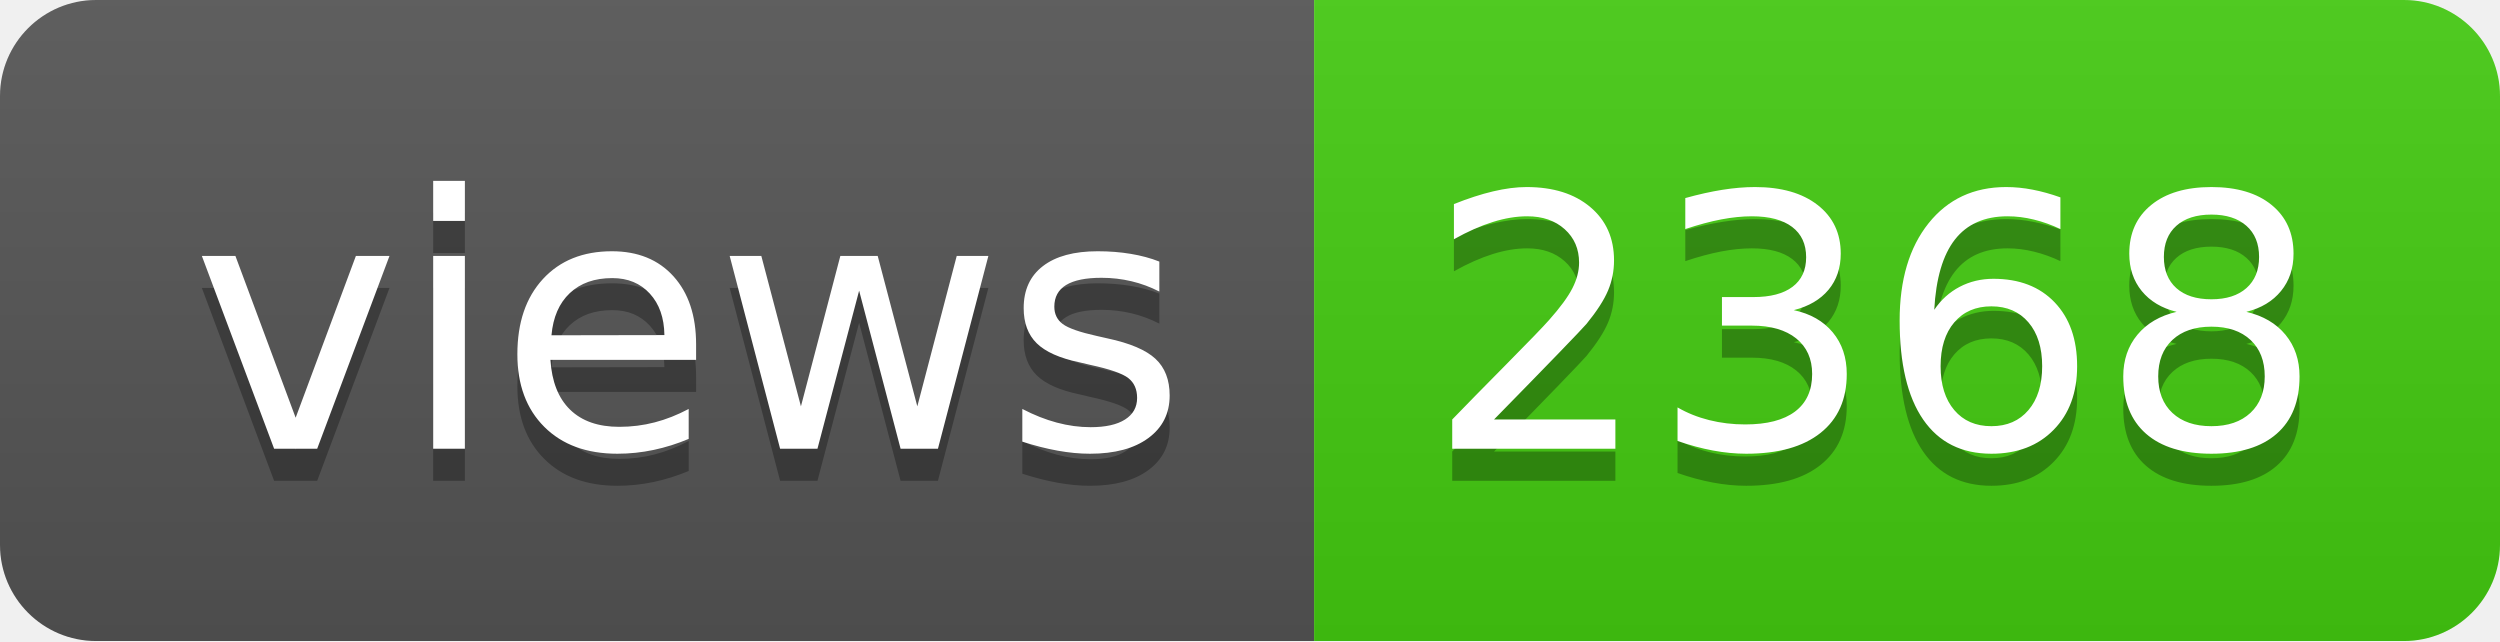
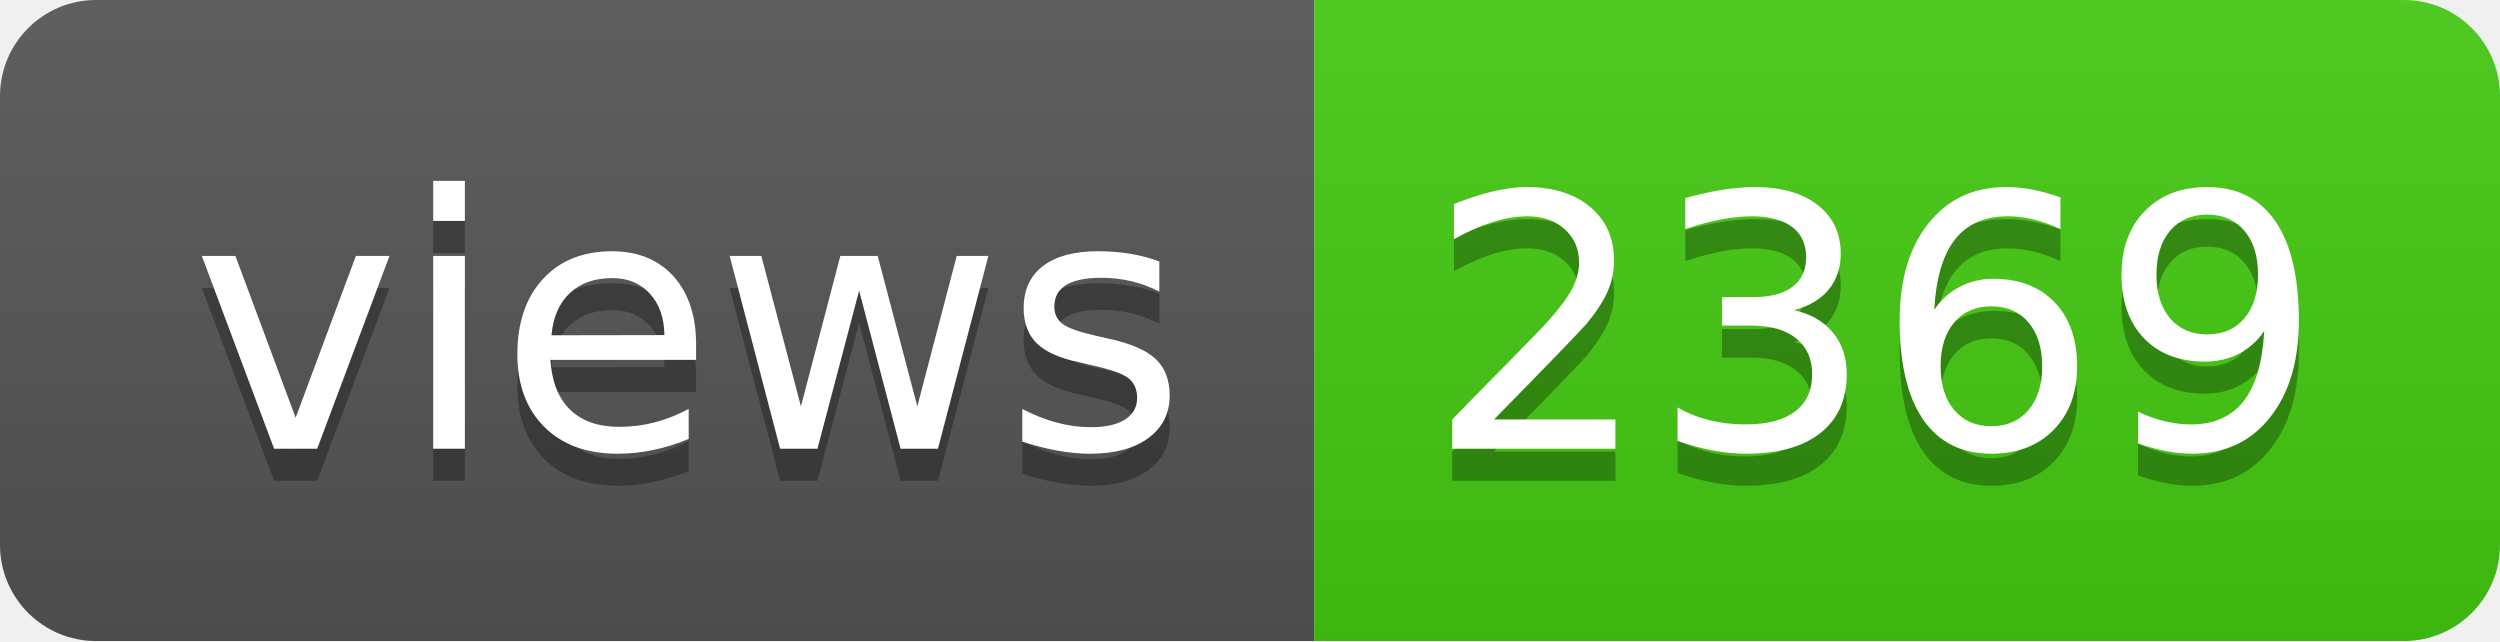
- <svg xmlns="http://www.w3.org/2000/svg" width="78" height="20" role="img" aria-label="views: 2368">
+ <svg xmlns="http://www.w3.org/2000/svg" width="78" height="20" role="img" aria-label="views: 2369">
  <linearGradient id="s" x2="0" y2="100%">
    <stop offset="0" stop-color="#bbb" stop-opacity=".1" />
    <stop offset="1" stop-opacity=".1" />
  </linearGradient>
  <clipPath id="r">
    <rect width="78" height="20" rx="3" fill="#fff" />
  </clipPath>
  <g clip-path="url(#r)">
    <rect width="41" height="20" fill="#555" />
    <rect x="41" width="37" height="20" fill="#4c1" />
    <rect width="78" height="20" fill="url(#s)" />
  </g>
  <g fill="#fff" text-anchor="middle" font-family="Verdana,Geneva,DejaVu Sans,sans-serif" text-rendering="geometricPrecision" font-size="110">
    <text aria-hidden="true" x="215" y="150" fill="#010101" fill-opacity=".3" transform="scale(.1)" textLength="310">views</text>
    <text x="215" y="140" transform="scale(.1)" fill="#fff" textLength="310">views</text>
-     <text aria-hidden="true" x="585" y="150" fill="#010101" fill-opacity=".3" transform="scale(.1)" textLength="270">2368</text>
-     <text x="585" y="140" transform="scale(.1)" fill="#fff" textLength="270">2368</text>
+     <text aria-hidden="true" x="585" y="150" fill="#010101" fill-opacity=".3" transform="scale(.1)" textLength="270">2369</text>
+     <text x="585" y="140" transform="scale(.1)" fill="#fff" textLength="270">2369</text>
  </g>
</svg>
